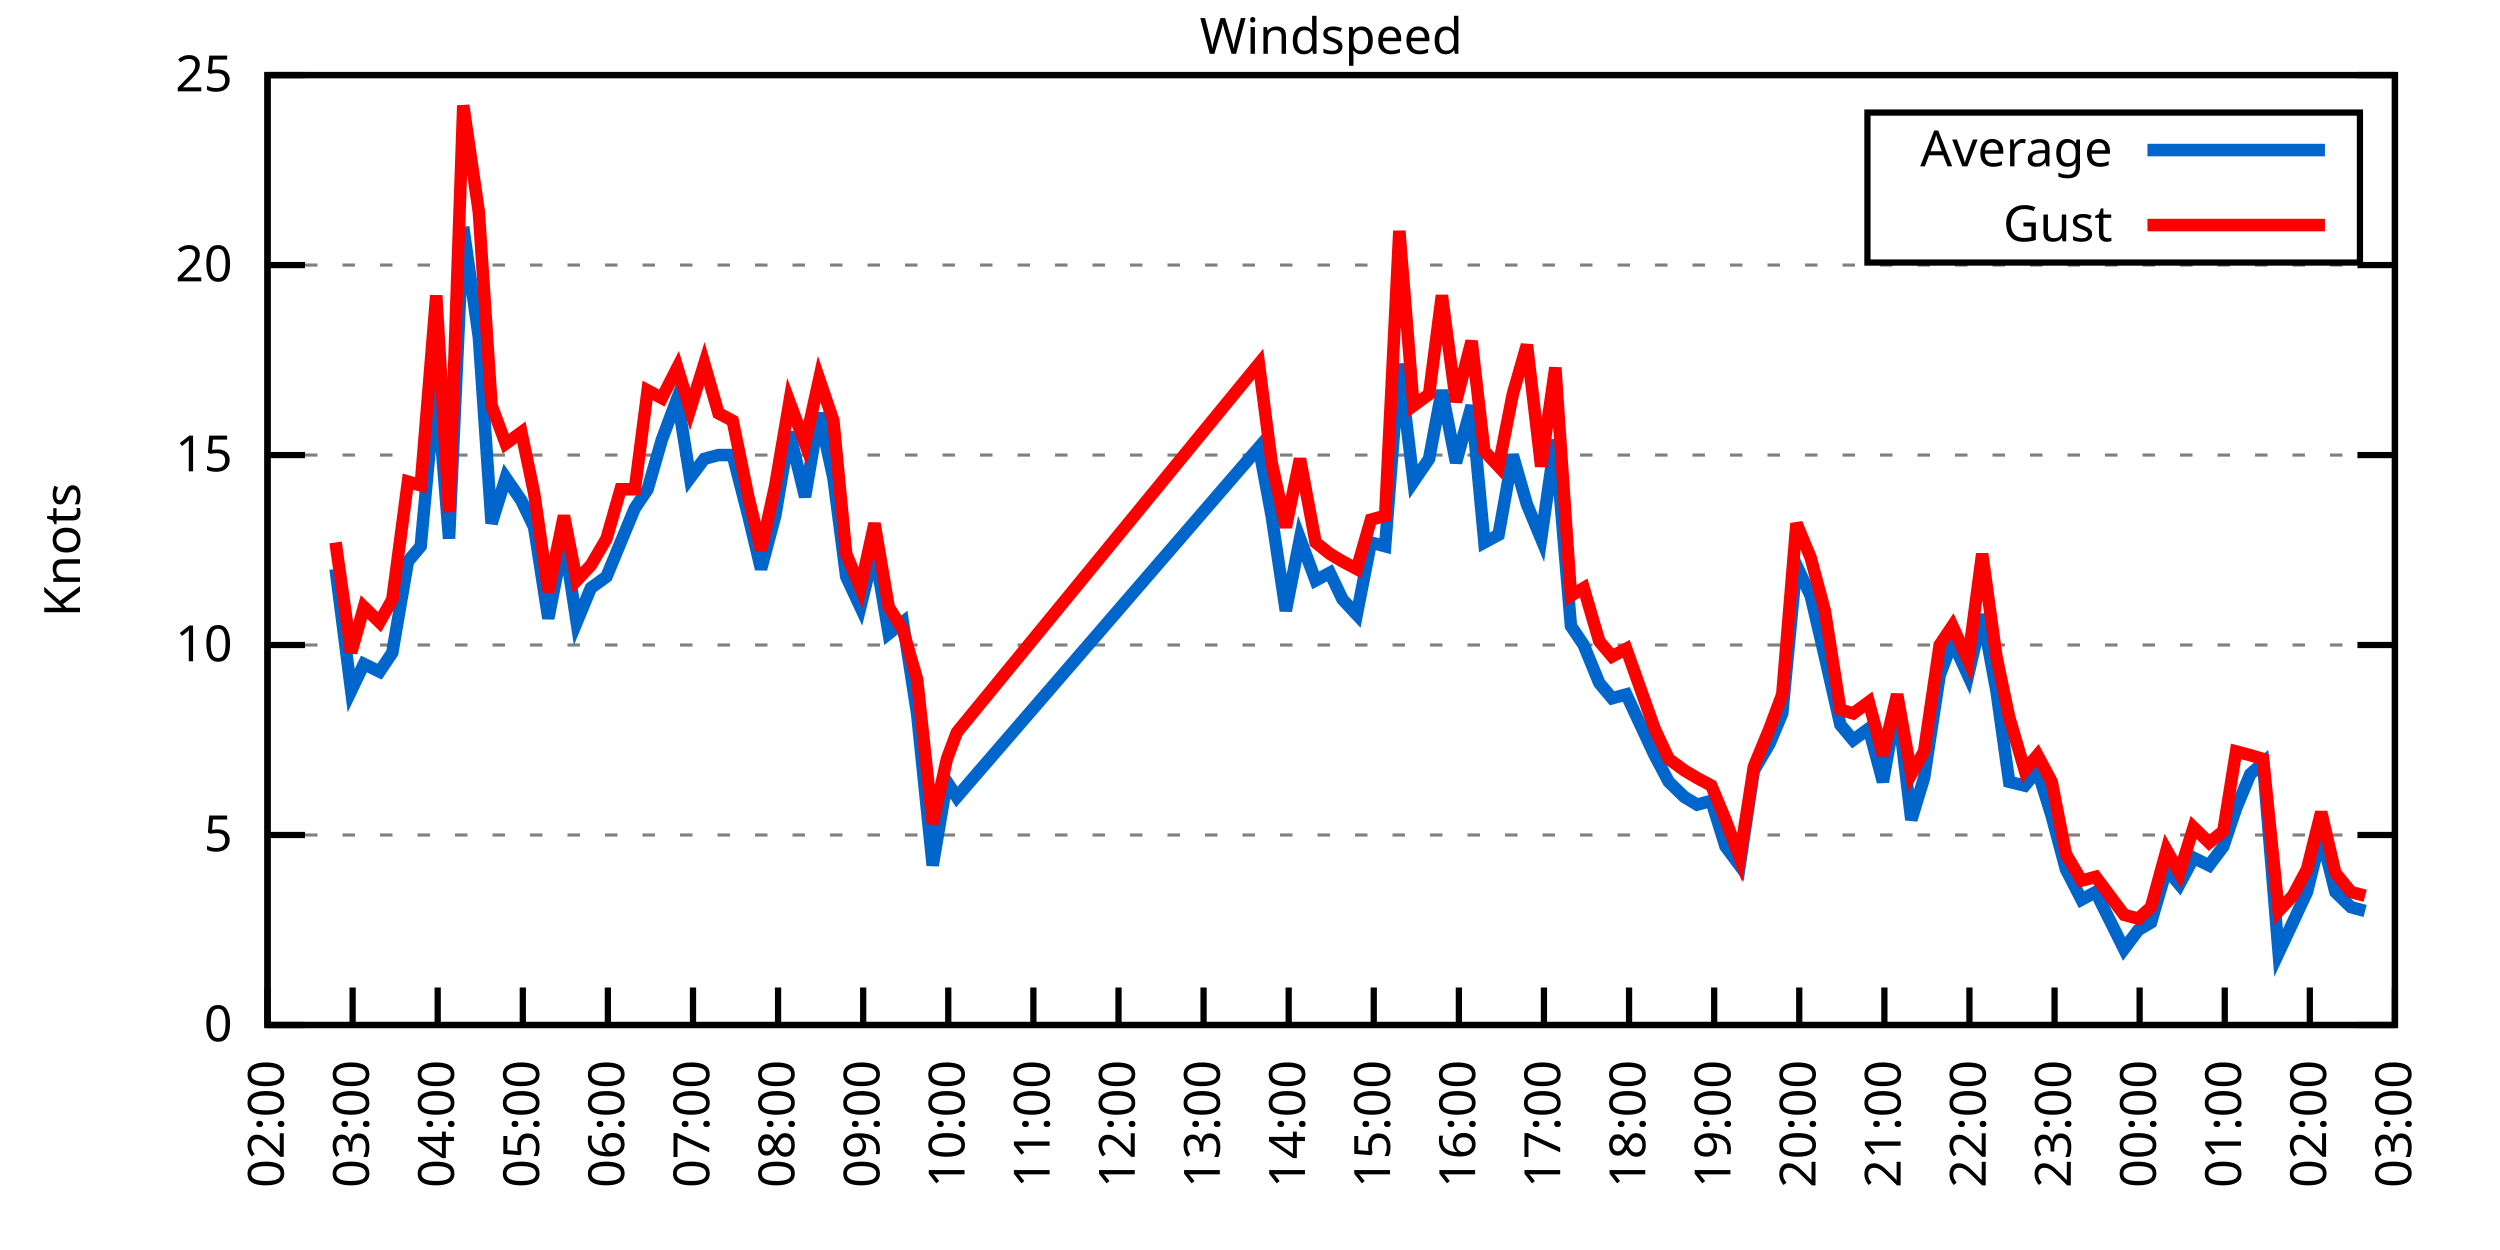
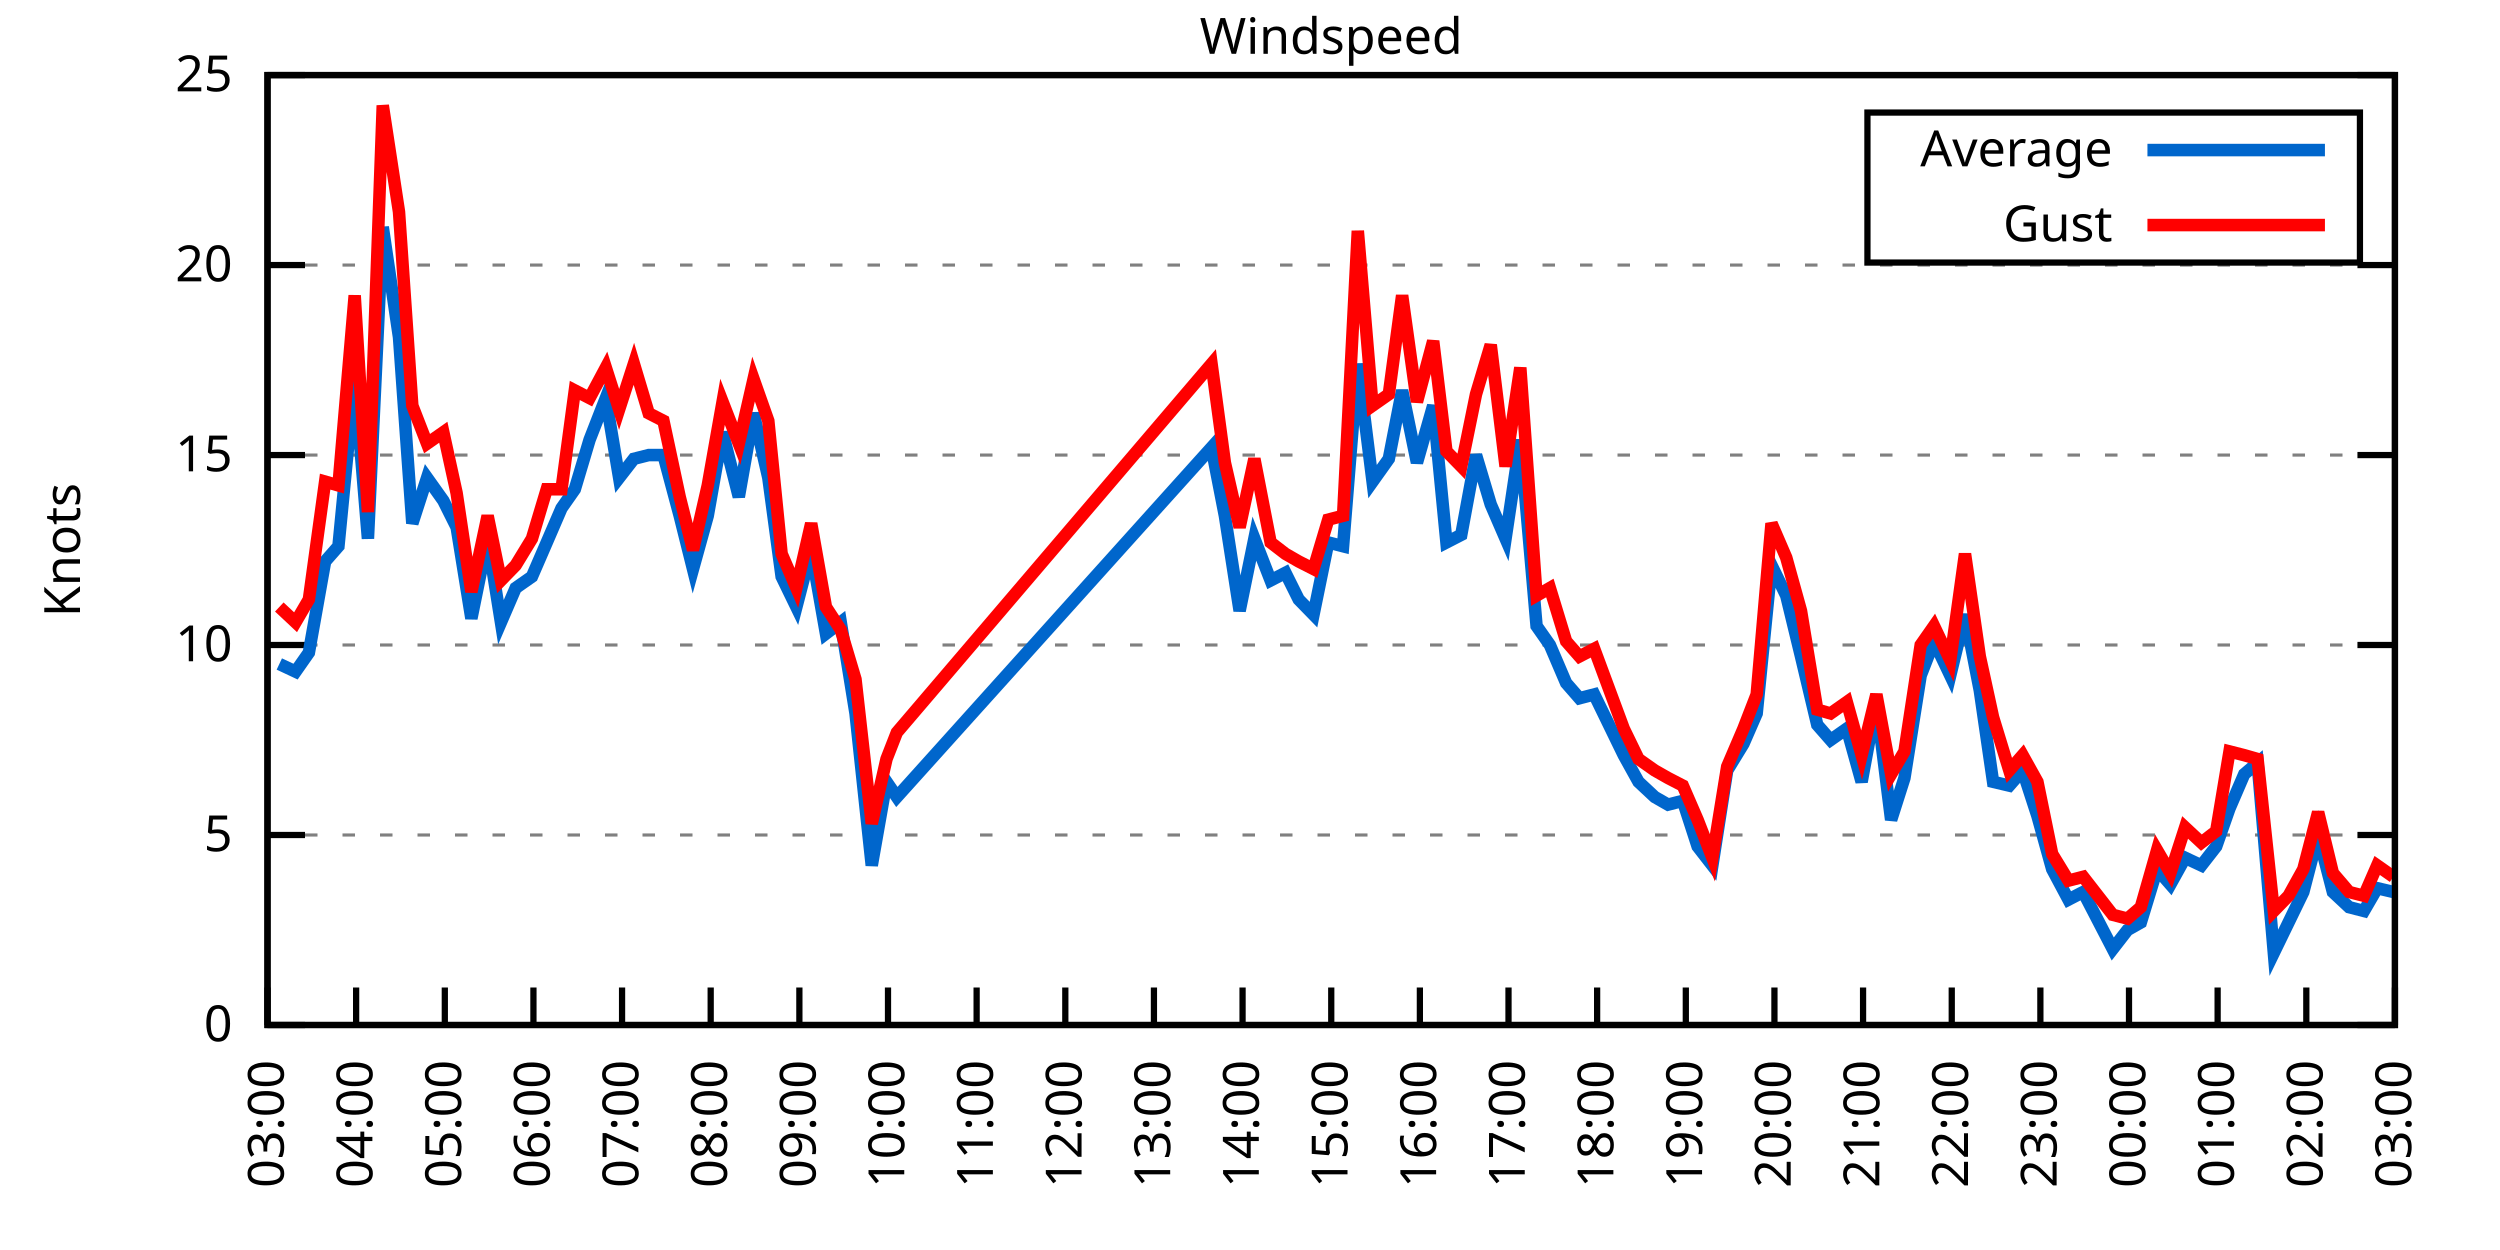
<svg xmlns="http://www.w3.org/2000/svg" xmlns:xlink="http://www.w3.org/1999/xlink" width="400" height="200" viewBox="0 0 400 200">
  <g id="gnuplot_canvas">
    <rect x="0" y="0" width="400" height="200" fill="none" />
    <defs>
      <circle id="gpDot" r="0.5" stroke-width="0.5" stroke="currentColor" />
      <path id="gpPt0" stroke-width="0.333" stroke="currentColor" d="M-1,0 h2 M0,-1 v2" />
      <path id="gpPt1" stroke-width="0.333" stroke="currentColor" d="M-1,-1 L1,1 M1,-1 L-1,1" />
      <path id="gpPt2" stroke-width="0.333" stroke="currentColor" d="M-1,0 L1,0 M0,-1 L0,1 M-1,-1 L1,1 M-1,1 L1,-1" />
      <rect id="gpPt3" stroke-width="0.333" stroke="currentColor" x="-1" y="-1" width="2" height="2" />
      <rect id="gpPt4" stroke-width="0.333" stroke="currentColor" fill="currentColor" x="-1" y="-1" width="2" height="2" />
      <circle id="gpPt5" stroke-width="0.333" stroke="currentColor" cx="0" cy="0" r="1" />
      <use xlink:href="#gpPt5" id="gpPt6" fill="currentColor" stroke="none" />
      <path id="gpPt7" stroke-width="0.333" stroke="currentColor" d="M0,-1.33 L-1.33,0.67 L1.33,0.67 z" />
      <use xlink:href="#gpPt7" id="gpPt8" fill="currentColor" stroke="none" />
      <use xlink:href="#gpPt7" id="gpPt9" stroke="currentColor" transform="rotate(180)" />
      <use xlink:href="#gpPt9" id="gpPt10" fill="currentColor" stroke="none" />
      <use xlink:href="#gpPt3" id="gpPt11" stroke="currentColor" transform="rotate(45)" />
      <use xlink:href="#gpPt11" id="gpPt12" fill="currentColor" stroke="none" />
      <path id="gpPt13" stroke-width="0.333" stroke="currentColor" d="M0,1.330 L1.265,0.411 L0.782,-1.067 L-0.782,-1.076 L-1.265,0.411 z" />
      <use xlink:href="#gpPt13" id="gpPt14" fill="currentColor" stroke="none" />
      <filter id="textbox" filterUnits="objectBoundingBox" x="0" y="0" height="1" width="1">
        <feFlood flood-color="white" flood-opacity="1" result="bgnd" />
        <feComposite in="SourceGraphic" in2="bgnd" operator="atop" />
      </filter>
      <filter id="greybox" filterUnits="objectBoundingBox" x="0" y="0" height="1" width="1">
        <feFlood flood-color="lightgrey" flood-opacity="1" result="grey" />
        <feComposite in="SourceGraphic" in2="grey" operator="atop" />
      </filter>
    </defs>
    <g fill="none" color="white" stroke="currentColor" stroke-width="1.00" stroke-linecap="butt" stroke-linejoin="miter">
</g>
    <g fill="none" color="black" stroke="currentColor" stroke-width="1.00" stroke-linecap="butt" stroke-linejoin="miter">
      <g stroke="none" shape-rendering="crispEdges">
        <polygon fill="rgb(255, 255, 255)" points="42.80,164.00 383.18,164.00 383.18,12.02 42.80,12.02 " />
      </g>
    </g>
    <g fill="none" color="black" stroke="currentColor" stroke-width="1.00" stroke-linecap="butt" stroke-linejoin="miter">
</g>
    <g fill="none" color="black" stroke="black" stroke-width="0.50" stroke-linecap="butt" stroke-linejoin="miter">
</g>
    <g fill="none" color="gray" stroke="currentColor" stroke-width="0.50" stroke-linecap="butt" stroke-linejoin="miter">
      <path stroke="gray" stroke-dasharray="2,4" class="gridline" d="M42.80,164.00 L383.19,164.00  " />
    </g>
    <g fill="none" color="gray" stroke="gray" stroke-width="1.00" stroke-linecap="butt" stroke-linejoin="miter">
</g>
    <g fill="none" color="black" stroke="currentColor" stroke-width="1.00" stroke-linecap="butt" stroke-linejoin="miter">
      <path stroke="black" d="M42.80,164.00 L48.80,164.00 M383.19,164.00 L377.19,164.00  " />
      <g transform="translate(37.20,166.60)" stroke="none" fill="black" font-family="Sans" font-size="8.00" text-anchor="end">
        <text>
          <tspan font-family="Sans"> 0</tspan>
        </text>
      </g>
    </g>
    <g fill="none" color="black" stroke="currentColor" stroke-width="1.00" stroke-linecap="butt" stroke-linejoin="miter">
</g>
    <g fill="none" color="black" stroke="black" stroke-width="0.50" stroke-linecap="butt" stroke-linejoin="miter">
</g>
    <g fill="none" color="gray" stroke="currentColor" stroke-width="0.50" stroke-linecap="butt" stroke-linejoin="miter">
      <path stroke="gray" stroke-dasharray="2,4" class="gridline" d="M42.80,133.60 L383.19,133.60  " />
    </g>
    <g fill="none" color="gray" stroke="gray" stroke-width="1.00" stroke-linecap="butt" stroke-linejoin="miter">
</g>
    <g fill="none" color="black" stroke="currentColor" stroke-width="1.00" stroke-linecap="butt" stroke-linejoin="miter">
      <path stroke="black" d="M42.80,133.60 L48.80,133.60 M383.19,133.60 L377.19,133.60  " />
      <g transform="translate(37.20,136.20)" stroke="none" fill="black" font-family="Sans" font-size="8.00" text-anchor="end">
        <text>
          <tspan font-family="Sans"> 5</tspan>
        </text>
      </g>
    </g>
    <g fill="none" color="black" stroke="currentColor" stroke-width="1.00" stroke-linecap="butt" stroke-linejoin="miter">
</g>
    <g fill="none" color="black" stroke="black" stroke-width="0.50" stroke-linecap="butt" stroke-linejoin="miter">
</g>
    <g fill="none" color="gray" stroke="currentColor" stroke-width="0.50" stroke-linecap="butt" stroke-linejoin="miter">
      <path stroke="gray" stroke-dasharray="2,4" class="gridline" d="M42.80,103.20 L383.19,103.20  " />
    </g>
    <g fill="none" color="gray" stroke="gray" stroke-width="1.00" stroke-linecap="butt" stroke-linejoin="miter">
</g>
    <g fill="none" color="black" stroke="currentColor" stroke-width="1.00" stroke-linecap="butt" stroke-linejoin="miter">
      <path stroke="black" d="M42.80,103.20 L48.80,103.20 M383.19,103.20 L377.19,103.20  " />
      <g transform="translate(37.20,105.80)" stroke="none" fill="black" font-family="Sans" font-size="8.00" text-anchor="end">
        <text>
          <tspan font-family="Sans"> 10</tspan>
        </text>
      </g>
    </g>
    <g fill="none" color="black" stroke="currentColor" stroke-width="1.00" stroke-linecap="butt" stroke-linejoin="miter">
</g>
    <g fill="none" color="black" stroke="black" stroke-width="0.50" stroke-linecap="butt" stroke-linejoin="miter">
</g>
    <g fill="none" color="gray" stroke="currentColor" stroke-width="0.50" stroke-linecap="butt" stroke-linejoin="miter">
      <path stroke="gray" stroke-dasharray="2,4" class="gridline" d="M42.80,72.81 L383.19,72.81  " />
    </g>
    <g fill="none" color="gray" stroke="gray" stroke-width="1.00" stroke-linecap="butt" stroke-linejoin="miter">
</g>
    <g fill="none" color="black" stroke="currentColor" stroke-width="1.00" stroke-linecap="butt" stroke-linejoin="miter">
      <path stroke="black" d="M42.80,72.81 L48.80,72.81 M383.19,72.81 L377.19,72.81  " />
      <g transform="translate(37.20,75.41)" stroke="none" fill="black" font-family="Sans" font-size="8.00" text-anchor="end">
        <text>
          <tspan font-family="Sans"> 15</tspan>
        </text>
      </g>
    </g>
    <g fill="none" color="black" stroke="currentColor" stroke-width="1.00" stroke-linecap="butt" stroke-linejoin="miter">
</g>
    <g fill="none" color="black" stroke="black" stroke-width="0.50" stroke-linecap="butt" stroke-linejoin="miter">
</g>
    <g fill="none" color="gray" stroke="currentColor" stroke-width="0.50" stroke-linecap="butt" stroke-linejoin="miter">
      <path stroke="gray" stroke-dasharray="2,4" class="gridline" d="M42.80,42.41 L383.19,42.41  " />
    </g>
    <g fill="none" color="gray" stroke="gray" stroke-width="1.00" stroke-linecap="butt" stroke-linejoin="miter">
</g>
    <g fill="none" color="black" stroke="currentColor" stroke-width="1.00" stroke-linecap="butt" stroke-linejoin="miter">
      <path stroke="black" d="M42.80,42.41 L48.80,42.41 M383.19,42.41 L377.19,42.41  " />
      <g transform="translate(37.20,45.01)" stroke="none" fill="black" font-family="Sans" font-size="8.00" text-anchor="end">
        <text>
          <tspan font-family="Sans"> 20</tspan>
        </text>
      </g>
    </g>
    <g fill="none" color="black" stroke="currentColor" stroke-width="1.00" stroke-linecap="butt" stroke-linejoin="miter">
</g>
    <g fill="none" color="black" stroke="black" stroke-width="0.50" stroke-linecap="butt" stroke-linejoin="miter">
</g>
    <g fill="none" color="gray" stroke="currentColor" stroke-width="0.50" stroke-linecap="butt" stroke-linejoin="miter">
      <path stroke="gray" stroke-dasharray="2,4" class="gridline" d="M42.80,12.01 L383.19,12.01  " />
    </g>
    <g fill="none" color="gray" stroke="gray" stroke-width="1.00" stroke-linecap="butt" stroke-linejoin="miter">
</g>
    <g fill="none" color="black" stroke="currentColor" stroke-width="1.00" stroke-linecap="butt" stroke-linejoin="miter">
      <path stroke="black" d="M42.80,12.01 L48.80,12.01 M383.19,12.01 L377.19,12.01  " />
      <g transform="translate(37.20,14.61)" stroke="none" fill="black" font-family="Sans" font-size="8.00" text-anchor="end">
        <text>
          <tspan font-family="Sans"> 25</tspan>
        </text>
      </g>
    </g>
    <g fill="none" color="black" stroke="currentColor" stroke-width="1.00" stroke-linecap="butt" stroke-linejoin="miter">
      <path stroke="black" d="M42.80,164.00 L42.80,158.00  " />
      <g transform="translate(45.40,169.60) rotate(270.00)" stroke="none" fill="black" font-family="Sans" font-size="8.00" text-anchor="end">
        <text>
-           <tspan font-family="Sans">02:00</tspan>
-         </text>
-       </g>
-     </g>
-     <g fill="none" color="black" stroke="currentColor" stroke-width="1.00" stroke-linecap="butt" stroke-linejoin="miter">
-       <path stroke="black" d="M56.42,164.00 L56.42,158.00  " />
-       <g transform="translate(59.02,169.60) rotate(270.00)" stroke="none" fill="black" font-family="Sans" font-size="8.00" text-anchor="end">
-         <text>
          <tspan font-family="Sans">03:00</tspan>
        </text>
      </g>
    </g>
    <g fill="none" color="black" stroke="currentColor" stroke-width="1.00" stroke-linecap="butt" stroke-linejoin="miter">
-       <path stroke="black" d="M70.03,164.00 L70.03,158.00  " />
-       <g transform="translate(72.63,169.60) rotate(270.00)" stroke="none" fill="black" font-family="Sans" font-size="8.00" text-anchor="end">
+       <path stroke="black" d="M56.98,164.00 L56.98,158.00  " />
+       <g transform="translate(59.58,169.60) rotate(270.00)" stroke="none" fill="black" font-family="Sans" font-size="8.00" text-anchor="end">
        <text>
          <tspan font-family="Sans">04:00</tspan>
        </text>
      </g>
    </g>
    <g fill="none" color="black" stroke="currentColor" stroke-width="1.00" stroke-linecap="butt" stroke-linejoin="miter">
-       <path stroke="black" d="M83.65,164.00 L83.65,158.00  " />
-       <g transform="translate(86.25,169.60) rotate(270.00)" stroke="none" fill="black" font-family="Sans" font-size="8.00" text-anchor="end">
+       <path stroke="black" d="M71.17,164.00 L71.17,158.00  " />
+       <g transform="translate(73.77,169.60) rotate(270.00)" stroke="none" fill="black" font-family="Sans" font-size="8.00" text-anchor="end">
        <text>
          <tspan font-family="Sans">05:00</tspan>
        </text>
      </g>
    </g>
    <g fill="none" color="black" stroke="currentColor" stroke-width="1.00" stroke-linecap="butt" stroke-linejoin="miter">
-       <path stroke="black" d="M97.26,164.00 L97.26,158.00  " />
-       <g transform="translate(99.86,169.60) rotate(270.00)" stroke="none" fill="black" font-family="Sans" font-size="8.00" text-anchor="end">
+       <path stroke="black" d="M85.35,164.00 L85.35,158.00  " />
+       <g transform="translate(87.95,169.60) rotate(270.00)" stroke="none" fill="black" font-family="Sans" font-size="8.00" text-anchor="end">
        <text>
          <tspan font-family="Sans">06:00</tspan>
        </text>
      </g>
    </g>
    <g fill="none" color="black" stroke="currentColor" stroke-width="1.00" stroke-linecap="butt" stroke-linejoin="miter">
-       <path stroke="black" d="M110.88,164.00 L110.88,158.00  " />
-       <g transform="translate(113.48,169.60) rotate(270.00)" stroke="none" fill="black" font-family="Sans" font-size="8.00" text-anchor="end">
+       <path stroke="black" d="M99.53,164.00 L99.53,158.00  " />
+       <g transform="translate(102.13,169.60) rotate(270.00)" stroke="none" fill="black" font-family="Sans" font-size="8.00" text-anchor="end">
        <text>
          <tspan font-family="Sans">07:00</tspan>
        </text>
      </g>
    </g>
    <g fill="none" color="black" stroke="currentColor" stroke-width="1.00" stroke-linecap="butt" stroke-linejoin="miter">
-       <path stroke="black" d="M124.49,164.00 L124.49,158.00  " />
-       <g transform="translate(127.09,169.60) rotate(270.00)" stroke="none" fill="black" font-family="Sans" font-size="8.00" text-anchor="end">
+       <path stroke="black" d="M113.71,164.00 L113.71,158.00  " />
+       <g transform="translate(116.31,169.60) rotate(270.00)" stroke="none" fill="black" font-family="Sans" font-size="8.00" text-anchor="end">
        <text>
          <tspan font-family="Sans">08:00</tspan>
        </text>
      </g>
    </g>
    <g fill="none" color="black" stroke="currentColor" stroke-width="1.00" stroke-linecap="butt" stroke-linejoin="miter">
-       <path stroke="black" d="M138.11,164.00 L138.11,158.00  " />
-       <g transform="translate(140.71,169.60) rotate(270.00)" stroke="none" fill="black" font-family="Sans" font-size="8.00" text-anchor="end">
+       <path stroke="black" d="M127.90,164.00 L127.90,158.00  " />
+       <g transform="translate(130.50,169.60) rotate(270.00)" stroke="none" fill="black" font-family="Sans" font-size="8.00" text-anchor="end">
        <text>
          <tspan font-family="Sans">09:00</tspan>
        </text>
      </g>
    </g>
    <g fill="none" color="black" stroke="currentColor" stroke-width="1.00" stroke-linecap="butt" stroke-linejoin="miter">
-       <path stroke="black" d="M151.72,164.00 L151.72,158.00  " />
-       <g transform="translate(154.32,169.60) rotate(270.00)" stroke="none" fill="black" font-family="Sans" font-size="8.00" text-anchor="end">
+       <path stroke="black" d="M142.08,164.00 L142.08,158.00  " />
+       <g transform="translate(144.68,169.60) rotate(270.00)" stroke="none" fill="black" font-family="Sans" font-size="8.00" text-anchor="end">
        <text>
          <tspan font-family="Sans">10:00</tspan>
        </text>
      </g>
    </g>
    <g fill="none" color="black" stroke="currentColor" stroke-width="1.00" stroke-linecap="butt" stroke-linejoin="miter">
-       <path stroke="black" d="M165.34,164.00 L165.34,158.00  " />
-       <g transform="translate(167.94,169.60) rotate(270.00)" stroke="none" fill="black" font-family="Sans" font-size="8.00" text-anchor="end">
+       <path stroke="black" d="M156.26,164.00 L156.26,158.00  " />
+       <g transform="translate(158.86,169.60) rotate(270.00)" stroke="none" fill="black" font-family="Sans" font-size="8.00" text-anchor="end">
        <text>
          <tspan font-family="Sans">11:00</tspan>
        </text>
      </g>
    </g>
    <g fill="none" color="black" stroke="currentColor" stroke-width="1.00" stroke-linecap="butt" stroke-linejoin="miter">
-       <path stroke="black" d="M178.96,164.00 L178.96,158.00  " />
-       <g transform="translate(181.56,169.60) rotate(270.00)" stroke="none" fill="black" font-family="Sans" font-size="8.00" text-anchor="end">
+       <path stroke="black" d="M170.45,164.00 L170.45,158.00  " />
+       <g transform="translate(173.05,169.60) rotate(270.00)" stroke="none" fill="black" font-family="Sans" font-size="8.00" text-anchor="end">
        <text>
          <tspan font-family="Sans">12:00</tspan>
        </text>
      </g>
    </g>
    <g fill="none" color="black" stroke="currentColor" stroke-width="1.00" stroke-linecap="butt" stroke-linejoin="miter">
-       <path stroke="black" d="M192.57,164.00 L192.57,158.00  " />
-       <g transform="translate(195.17,169.60) rotate(270.00)" stroke="none" fill="black" font-family="Sans" font-size="8.00" text-anchor="end">
+       <path stroke="black" d="M184.63,164.00 L184.63,158.00  " />
+       <g transform="translate(187.23,169.60) rotate(270.00)" stroke="none" fill="black" font-family="Sans" font-size="8.00" text-anchor="end">
        <text>
          <tspan font-family="Sans">13:00</tspan>
        </text>
      </g>
    </g>
    <g fill="none" color="black" stroke="currentColor" stroke-width="1.00" stroke-linecap="butt" stroke-linejoin="miter">
-       <path stroke="black" d="M206.19,164.00 L206.19,158.00  " />
-       <g transform="translate(208.79,169.60) rotate(270.00)" stroke="none" fill="black" font-family="Sans" font-size="8.00" text-anchor="end">
+       <path stroke="black" d="M198.81,164.00 L198.81,158.00  " />
+       <g transform="translate(201.41,169.60) rotate(270.00)" stroke="none" fill="black" font-family="Sans" font-size="8.00" text-anchor="end">
        <text>
          <tspan font-family="Sans">14:00</tspan>
        </text>
      </g>
    </g>
    <g fill="none" color="black" stroke="currentColor" stroke-width="1.00" stroke-linecap="butt" stroke-linejoin="miter">
-       <path stroke="black" d="M219.80,164.00 L219.80,158.00  " />
-       <g transform="translate(222.40,169.60) rotate(270.00)" stroke="none" fill="black" font-family="Sans" font-size="8.00" text-anchor="end">
+       <path stroke="black" d="M213.00,164.00 L213.00,158.00  " />
+       <g transform="translate(215.60,169.60) rotate(270.00)" stroke="none" fill="black" font-family="Sans" font-size="8.00" text-anchor="end">
        <text>
          <tspan font-family="Sans">15:00</tspan>
        </text>
      </g>
    </g>
    <g fill="none" color="black" stroke="currentColor" stroke-width="1.00" stroke-linecap="butt" stroke-linejoin="miter">
-       <path stroke="black" d="M233.42,164.00 L233.42,158.00  " />
-       <g transform="translate(236.02,169.60) rotate(270.00)" stroke="none" fill="black" font-family="Sans" font-size="8.00" text-anchor="end">
+       <path stroke="black" d="M227.18,164.00 L227.18,158.00  " />
+       <g transform="translate(229.78,169.60) rotate(270.00)" stroke="none" fill="black" font-family="Sans" font-size="8.00" text-anchor="end">
        <text>
          <tspan font-family="Sans">16:00</tspan>
        </text>
      </g>
    </g>
    <g fill="none" color="black" stroke="currentColor" stroke-width="1.00" stroke-linecap="butt" stroke-linejoin="miter">
-       <path stroke="black" d="M247.03,164.00 L247.03,158.00  " />
-       <g transform="translate(249.63,169.60) rotate(270.00)" stroke="none" fill="black" font-family="Sans" font-size="8.00" text-anchor="end">
+       <path stroke="black" d="M241.36,164.00 L241.36,158.00  " />
+       <g transform="translate(243.96,169.60) rotate(270.00)" stroke="none" fill="black" font-family="Sans" font-size="8.00" text-anchor="end">
        <text>
          <tspan font-family="Sans">17:00</tspan>
        </text>
      </g>
    </g>
    <g fill="none" color="black" stroke="currentColor" stroke-width="1.00" stroke-linecap="butt" stroke-linejoin="miter">
-       <path stroke="black" d="M260.65,164.00 L260.65,158.00  " />
-       <g transform="translate(263.25,169.60) rotate(270.00)" stroke="none" fill="black" font-family="Sans" font-size="8.00" text-anchor="end">
+       <path stroke="black" d="M255.54,164.00 L255.54,158.00  " />
+       <g transform="translate(258.14,169.60) rotate(270.00)" stroke="none" fill="black" font-family="Sans" font-size="8.00" text-anchor="end">
        <text>
          <tspan font-family="Sans">18:00</tspan>
        </text>
      </g>
    </g>
    <g fill="none" color="black" stroke="currentColor" stroke-width="1.00" stroke-linecap="butt" stroke-linejoin="miter">
-       <path stroke="black" d="M274.27,164.00 L274.27,158.00  " />
-       <g transform="translate(276.87,169.60) rotate(270.00)" stroke="none" fill="black" font-family="Sans" font-size="8.00" text-anchor="end">
+       <path stroke="black" d="M269.73,164.00 L269.73,158.00  " />
+       <g transform="translate(272.33,169.60) rotate(270.00)" stroke="none" fill="black" font-family="Sans" font-size="8.00" text-anchor="end">
        <text>
          <tspan font-family="Sans">19:00</tspan>
        </text>
      </g>
    </g>
    <g fill="none" color="black" stroke="currentColor" stroke-width="1.00" stroke-linecap="butt" stroke-linejoin="miter">
-       <path stroke="black" d="M287.88,164.00 L287.88,158.00  " />
-       <g transform="translate(290.48,169.60) rotate(270.00)" stroke="none" fill="black" font-family="Sans" font-size="8.00" text-anchor="end">
+       <path stroke="black" d="M283.91,164.00 L283.91,158.00  " />
+       <g transform="translate(286.51,169.60) rotate(270.00)" stroke="none" fill="black" font-family="Sans" font-size="8.00" text-anchor="end">
        <text>
          <tspan font-family="Sans">20:00</tspan>
        </text>
      </g>
    </g>
    <g fill="none" color="black" stroke="currentColor" stroke-width="1.00" stroke-linecap="butt" stroke-linejoin="miter">
-       <path stroke="black" d="M301.50,164.00 L301.50,158.00  " />
-       <g transform="translate(304.10,169.60) rotate(270.00)" stroke="none" fill="black" font-family="Sans" font-size="8.00" text-anchor="end">
+       <path stroke="black" d="M298.09,164.00 L298.09,158.00  " />
+       <g transform="translate(300.69,169.60) rotate(270.00)" stroke="none" fill="black" font-family="Sans" font-size="8.00" text-anchor="end">
        <text>
          <tspan font-family="Sans">21:00</tspan>
        </text>
      </g>
    </g>
    <g fill="none" color="black" stroke="currentColor" stroke-width="1.00" stroke-linecap="butt" stroke-linejoin="miter">
-       <path stroke="black" d="M315.11,164.00 L315.11,158.00  " />
-       <g transform="translate(317.71,169.60) rotate(270.00)" stroke="none" fill="black" font-family="Sans" font-size="8.00" text-anchor="end">
+       <path stroke="black" d="M312.28,164.00 L312.28,158.00  " />
+       <g transform="translate(314.88,169.60) rotate(270.00)" stroke="none" fill="black" font-family="Sans" font-size="8.00" text-anchor="end">
        <text>
          <tspan font-family="Sans">22:00</tspan>
        </text>
      </g>
    </g>
    <g fill="none" color="black" stroke="currentColor" stroke-width="1.00" stroke-linecap="butt" stroke-linejoin="miter">
-       <path stroke="black" d="M328.73,164.00 L328.73,158.00  " />
-       <g transform="translate(331.33,169.60) rotate(270.00)" stroke="none" fill="black" font-family="Sans" font-size="8.00" text-anchor="end">
+       <path stroke="black" d="M326.46,164.00 L326.46,158.00  " />
+       <g transform="translate(329.06,169.60) rotate(270.00)" stroke="none" fill="black" font-family="Sans" font-size="8.00" text-anchor="end">
        <text>
          <tspan font-family="Sans">23:00</tspan>
        </text>
      </g>
    </g>
    <g fill="none" color="black" stroke="currentColor" stroke-width="1.00" stroke-linecap="butt" stroke-linejoin="miter">
-       <path stroke="black" d="M342.34,164.00 L342.34,158.00  " />
-       <g transform="translate(344.94,169.60) rotate(270.00)" stroke="none" fill="black" font-family="Sans" font-size="8.00" text-anchor="end">
+       <path stroke="black" d="M340.64,164.00 L340.64,158.00  " />
+       <g transform="translate(343.24,169.60) rotate(270.00)" stroke="none" fill="black" font-family="Sans" font-size="8.00" text-anchor="end">
        <text>
          <tspan font-family="Sans">00:00</tspan>
        </text>
      </g>
    </g>
    <g fill="none" color="black" stroke="currentColor" stroke-width="1.00" stroke-linecap="butt" stroke-linejoin="miter">
-       <path stroke="black" d="M355.96,164.00 L355.96,158.00  " />
-       <g transform="translate(358.56,169.60) rotate(270.00)" stroke="none" fill="black" font-family="Sans" font-size="8.00" text-anchor="end">
+       <path stroke="black" d="M354.82,164.00 L354.82,158.00  " />
+       <g transform="translate(357.42,169.60) rotate(270.00)" stroke="none" fill="black" font-family="Sans" font-size="8.00" text-anchor="end">
        <text>
          <tspan font-family="Sans">01:00</tspan>
        </text>
      </g>
    </g>
    <g fill="none" color="black" stroke="currentColor" stroke-width="1.00" stroke-linecap="butt" stroke-linejoin="miter">
-       <path stroke="black" d="M369.57,164.00 L369.57,158.00  " />
-       <g transform="translate(372.17,169.60) rotate(270.00)" stroke="none" fill="black" font-family="Sans" font-size="8.00" text-anchor="end">
+       <path stroke="black" d="M369.01,164.00 L369.01,158.00  " />
+       <g transform="translate(371.61,169.60) rotate(270.00)" stroke="none" fill="black" font-family="Sans" font-size="8.00" text-anchor="end">
        <text>
          <tspan font-family="Sans">02:00</tspan>
        </text>
      </g>
    </g>
    <g fill="none" color="black" stroke="currentColor" stroke-width="1.00" stroke-linecap="butt" stroke-linejoin="miter">
      <path stroke="black" d="M383.19,164.00 L383.19,158.00  " />
      <g transform="translate(385.79,169.60) rotate(270.00)" stroke="none" fill="black" font-family="Sans" font-size="8.00" text-anchor="end">
        <text>
          <tspan font-family="Sans">03:00</tspan>
        </text>
      </g>
    </g>
    <g fill="none" color="black" stroke="currentColor" stroke-width="1.00" stroke-linecap="butt" stroke-linejoin="miter">
</g>
    <g fill="none" color="black" stroke="currentColor" stroke-width="1.00" stroke-linecap="butt" stroke-linejoin="miter">
      <path stroke="black" d="M42.80,12.01 L42.80,164.00 L383.19,164.00 L383.19,12.01 L42.80,12.01 Z  " />
    </g>
    <g fill="none" color="black" stroke="currentColor" stroke-width="1.00" stroke-linecap="butt" stroke-linejoin="miter">
</g>
    <g fill="none" color="black" stroke="currentColor" stroke-width="1.00" stroke-linecap="butt" stroke-linejoin="miter">
      <path stroke="black" d="M298.79,42.01 L298.79,18.01 L377.59,18.01 L377.59,42.01 L298.79,42.01 Z  " />
    </g>
    <g id="Windspeed_plot_1">
      <g fill="none" color="white" stroke="black" stroke-width="2.00" stroke-linecap="butt" stroke-linejoin="miter">
</g>
      <g fill="none" color="black" stroke="currentColor" stroke-width="2.00" stroke-linecap="butt" stroke-linejoin="miter">
        <g transform="translate(337.99,26.61)" stroke="none" fill="black" font-family="Sans" font-size="8.00" text-anchor="end">
          <text>
            <tspan font-family="Sans">Average</tspan>
          </text>
        </g>
      </g>
      <g fill="none" color="black" stroke="currentColor" stroke-width="2.00" stroke-linecap="butt" stroke-linejoin="miter">
-         <path stroke="rgb(  0, 102, 204)" d="M343.59,24.01 L371.99,24.01 M53.69,91.04 L56.19,110.50 L58.23,106.24 L60.73,107.46 L62.77,104.42 L65.27,89.83   L67.31,87.40 L69.80,60.65 L71.85,86.18 L74.12,36.33 L76.61,53.96 L78.65,83.75 L80.92,76.45 L83.42,80.10   L85.46,84.36 L87.73,98.95 L90.23,86.18 L92.27,99.56 L94.54,94.08 L97.04,92.26 L99.30,86.79 L101.57,81.32   L103.62,78.28 L105.89,70.37 L108.38,63.69 L110.42,76.45 L112.69,73.41 L114.96,72.81 L117.23,72.81 L119.73,82.53   L121.77,91.04 L124.04,82.53 L126.31,69.16 L128.81,79.49 L131.07,66.12 L133.34,76.45 L135.39,92.26 L137.66,97.12   L139.92,88.00 L142.19,101.38 L144.46,99.56 L146.73,114.15 L149.23,138.47 L151.50,125.09 L153.09,127.52 L201.42,71.59   L203.46,82.53 L205.73,97.73 L208.00,86.18 L210.50,92.87 L212.77,91.65 L214.81,95.91 L217.08,98.34 L219.35,86.79   L221.62,87.40 L223.89,58.21 L226.16,77.06 L228.65,73.41 L230.70,62.47 L232.96,74.02 L235.46,64.90 L237.50,86.79   L239.77,85.57 L242.04,72.81 L244.31,80.71 L246.58,86.18 L248.85,70.37 L251.35,100.16 L253.39,103.20 L255.88,109.28   L257.93,111.72 L260.20,111.11 L264.73,120.83 L267.00,125.09 L269.50,127.52 L271.54,128.74 L273.81,128.13 L276.08,135.43   L278.35,138.47 L280.62,123.27 L283.12,119.01 L285.16,114.15 L287.43,90.44 L289.70,95.30 L291.97,105.03 L294.46,115.97   L296.50,118.40 L299.00,116.58 L301.27,125.09 L303.54,112.32 L305.81,131.17 L307.85,124.48 L310.35,108.07 L312.39,102.60   L314.89,108.07 L317.15,98.34 L319.42,110.50 L321.47,125.09 L323.96,125.70 L326.00,123.27 L328.27,130.56 L330.54,139.07   L333.04,143.94 L335.31,142.72 L339.85,151.84 L342.12,148.80 L344.16,147.59 L346.65,139.07 L348.70,141.51 L350.97,137.25   L353.46,138.47 L355.73,135.43 L357.77,129.35 L360.04,123.87 L362.09,122.05 L364.58,152.45 L366.85,147.59 L369.12,142.72   L371.39,133.60 L373.66,142.72 L376.16,145.15 L378.42,145.76  " />
+         <path stroke="rgb(  0, 102, 204)" d="M343.59,24.01 L371.99,24.01 M44.69,106.24 L47.29,107.46 L49.42,104.42 L52.02,89.83 L54.15,87.40 L56.75,60.65   L58.87,86.18 L61.24,36.33 L63.84,53.96 L65.97,83.75 L68.33,76.45 L70.93,80.10 L73.06,84.36 L75.42,98.95   L78.02,86.18 L80.15,99.56 L82.51,94.08 L85.11,92.26 L87.48,86.79 L89.84,81.32 L91.97,78.28 L94.33,70.37   L96.93,63.69 L99.06,76.45 L101.42,73.41 L103.79,72.81 L106.15,72.81 L108.75,82.53 L110.88,91.04 L113.24,82.53   L115.61,69.16 L118.21,79.49 L120.57,66.12 L122.93,76.45 L125.06,92.26 L127.42,97.12 L129.79,88.00 L132.15,101.38   L134.52,99.56 L136.88,114.15 L139.48,138.47 L141.84,125.09 L143.50,127.52 L193.85,71.59 L195.98,82.53 L198.34,97.73   L200.70,86.18 L203.30,92.87 L205.67,91.65 L207.79,95.91 L210.16,98.34 L212.52,86.79 L214.89,87.40 L217.25,58.21   L219.61,77.06 L222.21,73.41 L224.34,62.47 L226.71,74.02 L229.31,64.90 L231.43,86.79 L233.80,85.57 L236.16,72.81   L238.52,80.71 L240.89,86.18 L243.25,70.37 L245.85,100.16 L247.98,103.20 L250.58,109.28 L252.71,111.72 L255.07,111.11   L259.80,120.83 L262.16,125.09 L264.76,127.52 L266.89,128.74 L269.25,128.13 L271.62,135.43 L273.98,138.47 L276.35,123.27   L278.95,119.01 L281.07,114.15 L283.44,90.44 L285.80,95.30 L288.16,105.03 L290.76,115.97 L292.89,118.40 L295.49,116.58   L297.86,125.09 L300.22,112.32 L302.58,131.17 L304.71,124.48 L307.31,108.07 L309.44,102.60 L312.04,108.07 L314.40,98.34   L316.77,110.50 L318.89,125.09 L321.49,125.70 L323.62,123.27 L325.99,130.56 L328.35,139.07 L330.95,143.94 L333.31,142.72   L338.04,151.84 L340.40,148.80 L342.53,147.59 L345.13,139.07 L347.26,141.51 L349.62,137.25 L352.22,138.47 L354.59,135.43   L356.72,129.35 L359.08,123.87 L361.21,122.05 L363.81,152.45 L366.17,147.59 L368.53,142.72 L370.90,133.60 L373.26,142.72   L375.86,145.15 L378.23,145.76 L380.35,142.11 L382.95,142.72  " />
      </g>
    </g>
    <g id="Windspeed_plot_2">
      <g fill="none" color="black" stroke="currentColor" stroke-width="2.00" stroke-linecap="butt" stroke-linejoin="miter">
        <g transform="translate(337.99,38.61)" stroke="none" fill="black" font-family="Sans" font-size="8.00" text-anchor="end">
          <text>
            <tspan font-family="Sans">Gust</tspan>
          </text>
        </g>
      </g>
      <g fill="none" color="black" stroke="currentColor" stroke-width="2.00" stroke-linecap="butt" stroke-linejoin="miter">
-         <path stroke="rgb(255,   0,   0)" d="M343.59,36.01 L371.99,36.01 M53.69,86.79 L56.19,104.42 L58.23,97.12 L60.73,99.56 L62.77,95.91 L65.27,77.06   L67.31,77.67 L69.80,47.27 L71.85,81.93 L74.12,16.87 L76.61,33.90 L78.65,64.90 L80.92,70.98 L83.42,69.16   L85.46,78.89 L87.73,94.69 L90.23,82.53 L92.27,92.87 L94.54,90.44 L97.04,86.18 L99.30,78.28 L101.57,78.28   L103.62,62.47 L105.89,63.69 L108.38,58.82 L110.42,65.51 L112.69,58.21 L114.96,66.12 L117.23,67.33 L119.73,79.49   L121.77,88.00 L124.04,77.67 L126.31,64.29 L128.81,70.98 L131.07,60.65 L133.34,67.33 L135.39,88.61 L137.66,94.08   L139.92,83.75 L142.19,97.12 L144.46,100.77 L146.73,108.68 L149.23,131.78 L151.50,121.44 L153.09,117.19 L201.42,58.21   L203.46,74.02 L205.73,84.36 L208.00,73.41 L210.50,86.79 L212.77,88.61 L214.81,89.83 L217.08,91.04 L219.35,83.14   L221.62,82.53 L223.89,36.94 L226.16,64.90 L228.65,63.08 L230.70,47.27 L232.96,64.29 L235.46,54.57 L237.50,72.20   L239.77,74.63 L242.04,63.08 L244.31,55.18 L246.58,74.63 L248.85,58.82 L251.35,95.30 L253.39,94.08 L255.88,102.60   L257.93,105.03 L260.20,103.81 L264.73,116.58 L267.00,121.44 L269.50,123.27 L271.54,124.48 L273.81,125.70 L276.08,131.17   L278.35,137.25 L280.62,122.66 L283.12,116.58 L285.16,111.11 L287.43,83.75 L289.70,89.22 L291.97,97.73 L294.46,113.54   L296.50,114.15 L299.00,112.32 L301.27,120.83 L303.54,111.11 L305.81,123.87 L307.85,120.23 L310.35,103.20 L312.39,100.16   L314.89,105.64 L317.15,88.61 L319.42,105.03 L321.47,114.76 L323.96,123.27 L326.00,120.83 L328.27,125.09 L330.54,136.64   L333.04,140.90 L335.31,140.29 L339.85,146.37 L342.12,146.98 L344.16,145.15 L346.65,136.03 L348.70,139.68 L350.97,132.39   L353.46,134.82 L355.73,132.99 L357.77,120.23 L360.04,120.83 L362.09,121.44 L364.58,145.76 L366.85,143.33 L369.12,139.07   L371.39,129.95 L373.66,139.68 L376.16,142.72 L378.42,143.33  " />
+         <path stroke="rgb(255,   0,   0)" d="M343.59,36.01 L371.99,36.01 M44.69,97.12 L47.29,99.56 L49.42,95.91 L52.02,77.06 L54.15,77.67 L56.75,47.27   L58.87,81.93 L61.24,16.87 L63.84,33.90 L65.97,64.90 L68.33,70.98 L70.93,69.16 L73.06,78.89 L75.42,94.69   L78.02,82.53 L80.15,92.87 L82.51,90.44 L85.11,86.18 L87.48,78.28 L89.84,78.28 L91.97,62.47 L94.33,63.69   L96.93,58.82 L99.06,65.51 L101.42,58.21 L103.79,66.12 L106.15,67.33 L108.75,79.49 L110.88,88.00 L113.24,77.67   L115.61,64.29 L118.21,70.98 L120.57,60.65 L122.93,67.33 L125.06,88.61 L127.42,94.08 L129.79,83.75 L132.15,97.12   L134.52,100.77 L136.88,108.68 L139.48,131.78 L141.84,121.44 L143.50,117.19 L193.85,58.21 L195.98,74.02 L198.34,84.36   L200.70,73.41 L203.30,86.79 L205.67,88.61 L207.79,89.83 L210.16,91.04 L212.52,83.14 L214.89,82.53 L217.25,36.94   L219.61,64.90 L222.21,63.08 L224.34,47.27 L226.71,64.29 L229.31,54.57 L231.43,72.20 L233.80,74.63 L236.16,63.08   L238.52,55.18 L240.89,74.63 L243.25,58.82 L245.85,95.30 L247.98,94.08 L250.58,102.60 L252.71,105.03 L255.07,103.81   L259.80,116.58 L262.16,121.44 L264.76,123.27 L266.89,124.48 L269.25,125.70 L271.62,131.17 L273.98,137.25 L276.35,122.66   L278.95,116.58 L281.07,111.11 L283.44,83.75 L285.80,89.22 L288.16,97.73 L290.76,113.54 L292.89,114.15 L295.49,112.32   L297.86,120.83 L300.22,111.11 L302.58,123.87 L304.71,120.23 L307.31,103.20 L309.44,100.16 L312.04,105.64 L314.40,88.61   L316.77,105.03 L318.89,114.76 L321.49,123.27 L323.62,120.83 L325.99,125.09 L328.35,136.64 L330.95,140.90 L333.31,140.29   L338.04,146.37 L340.40,146.98 L342.53,145.15 L345.13,136.03 L347.26,139.68 L349.62,132.39 L352.22,134.82 L354.59,132.99   L356.72,120.23 L359.08,120.83 L361.21,121.44 L363.81,145.76 L366.17,143.33 L368.53,139.07 L370.90,129.95 L373.26,139.68   L375.86,142.72 L378.23,143.33 L380.35,138.47 L382.95,140.29  " />
      </g>
    </g>
    <g fill="none" color="black" stroke="currentColor" stroke-width="2.00" stroke-linecap="butt" stroke-linejoin="miter">
</g>
    <g fill="none" color="black" stroke="black" stroke-width="1.00" stroke-linecap="butt" stroke-linejoin="miter">
</g>
    <g fill="none" color="black" stroke="currentColor" stroke-width="1.00" stroke-linecap="butt" stroke-linejoin="miter">
      <path stroke="black" d="M42.80,12.01 L42.80,164.00 L383.19,164.00 L383.19,12.01 L42.80,12.01 Z  " />
      <g transform="translate(12.80,88.01) rotate(270.00)" stroke="none" fill="black" font-family="Sans" font-size="8.00" text-anchor="middle">
        <text>
          <tspan font-family="Sans">Knots</tspan>
        </text>
      </g>
    </g>
    <g fill="none" color="black" stroke="currentColor" stroke-width="1.00" stroke-linecap="butt" stroke-linejoin="miter">
</g>
    <g fill="none" color="black" stroke="currentColor" stroke-width="1.00" stroke-linecap="butt" stroke-linejoin="miter">
      <g transform="translate(212.99,8.61)" stroke="none" fill="black" font-family="Sans" font-size="8.00" text-anchor="middle">
        <text>
          <tspan font-family="Sans">Windspeed</tspan>
        </text>
      </g>
    </g>
    <g fill="none" color="black" stroke="currentColor" stroke-width="1.00" stroke-linecap="butt" stroke-linejoin="miter">
</g>
  </g>
</svg>
